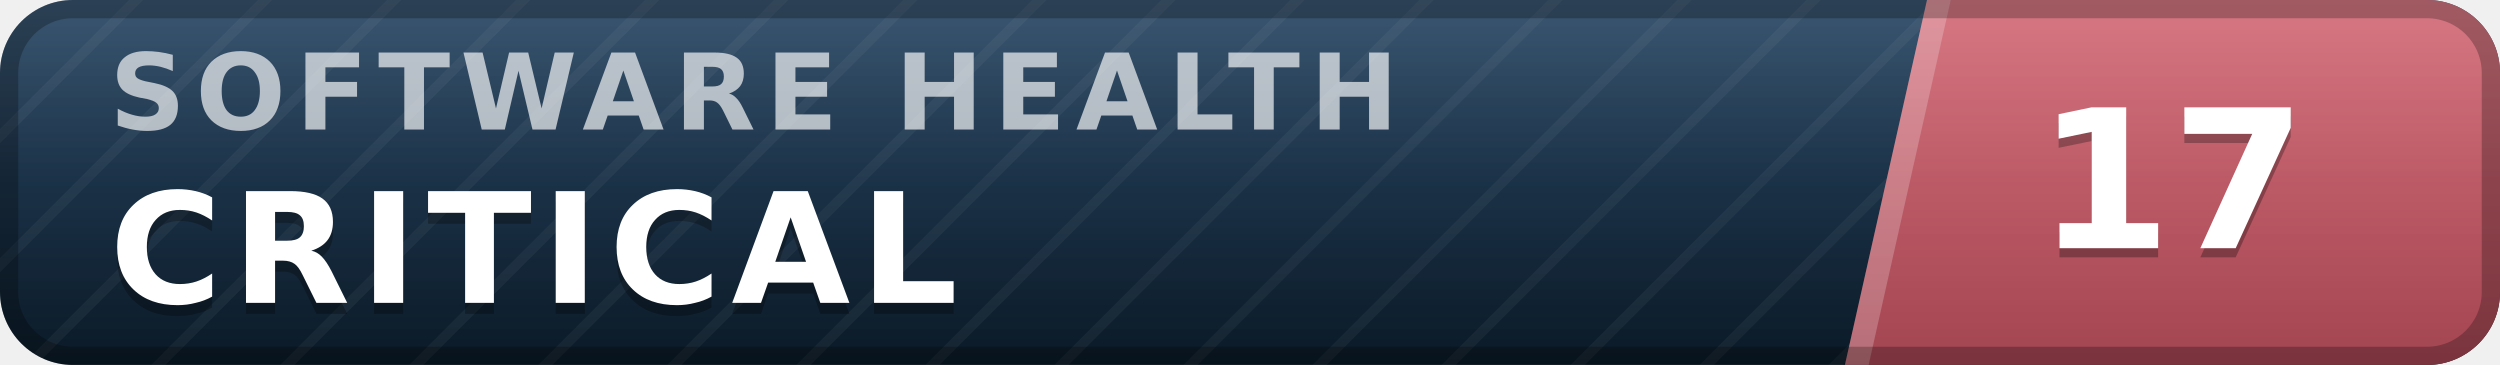
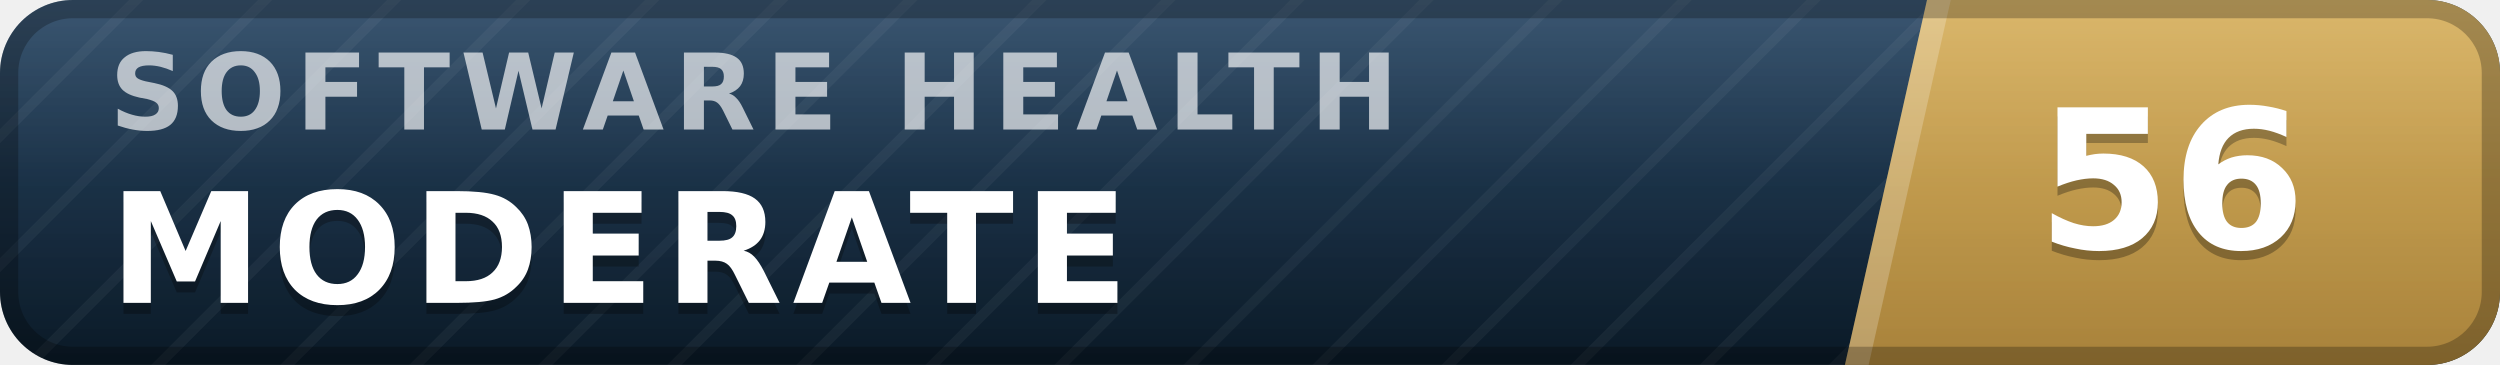
- <svg xmlns="http://www.w3.org/2000/svg" width="137" height="20" viewBox="0 0 137 20" role="img" aria-label="inspect.software software health index 17 of 100, critical" font-family="Verdana,DejaVu Sans,Geneva,sans-serif">
+ <svg xmlns="http://www.w3.org/2000/svg" width="137" height="20" viewBox="0 0 137 20" role="img" aria-label="inspect.software software health index 56 of 100, moderate" font-family="Verdana,DejaVu Sans,Geneva,sans-serif">
  <defs>
    <linearGradient id="plate" x1="0" y1="0" x2="0" y2="1">
      <stop offset="0" stop-color="#1d3d5c" />
      <stop offset="1" stop-color="#0a1926" />
    </linearGradient>
    <linearGradient id="endplate" x1="0" y1="0" x2="0" y2="1">
-       <stop offset="0" stop-color="#d16471" />
-       <stop offset="1" stop-color="#a34551" />
+       <stop offset="0" stop-color="#d5ac55" />
+       <stop offset="1" stop-color="#a8823a" />
    </linearGradient>
    <linearGradient id="gloss" x1="0" y1="0" x2="0" y2="1">
      <stop offset="0" stop-color="#fff" stop-opacity=".13" />
      <stop offset=".5" stop-color="#fff" stop-opacity=".03" />
      <stop offset="1" stop-color="#fff" stop-opacity="0" />
    </linearGradient>
    <pattern id="guilloche" width="5" height="5" patternUnits="userSpaceOnUse" patternTransform="rotate(45)">
      <line x1="0" y1="0" x2="0" y2="5" stroke="#fff" stroke-opacity=".045" stroke-width="1.1" />
    </pattern>
    <clipPath id="rounded">
      <rect width="137" height="20" rx="4" />
    </clipPath>
  </defs>
  <g clip-path="url(#rounded)">
    <rect width="137" height="20" fill="url(#plate)" />
    <rect width="137" height="20" fill="url(#guilloche)" />
    <polygon points="105.6,0 137,0 137,20 101.1,20" fill="url(#endplate)" />
    <polygon points="105.6,0 106.9,0 102.4,20 101.1,20" fill="#fff" fill-opacity=".22" />
    <text x="6.0" y="7.1" font-size="5.8" letter-spacing="0.55" fill="#fff" fill-opacity=".66" font-weight="bold" textLength="76.3" lengthAdjust="spacing">SOFTWARE HEALTH</text>
-     <text x="6.0" y="17.2" font-size="8.4" fill="#000" fill-opacity=".3" font-weight="bold" letter-spacing="0.55" textLength="50.4" lengthAdjust="spacing">CRITICAL</text>
-     <text x="6.0" y="16.6" font-size="8.4" fill="#fff" font-weight="bold" letter-spacing="0.55" textLength="50.4" lengthAdjust="spacing">CRITICAL</text>
-     <text x="119.0" y="14.1" font-size="10.6" fill="#000" fill-opacity=".3" font-weight="bold" text-anchor="middle">17</text>
-     <text x="119.0" y="13.6" font-size="10.6" fill="#fff" font-weight="bold" text-anchor="middle">17</text>
+     <text x="6.0" y="17.2" font-size="8.4" fill="#000" fill-opacity=".3" font-weight="bold" letter-spacing="0.55" textLength="59.5" lengthAdjust="spacing">MODERATE</text>
+     <text x="6.0" y="16.6" font-size="8.4" fill="#fff" font-weight="bold" letter-spacing="0.55" textLength="59.5" lengthAdjust="spacing">MODERATE</text>
+     <text x="119.0" y="14.1" font-size="10.6" fill="#000" fill-opacity=".3" font-weight="bold" text-anchor="middle">56</text>
+     <text x="119.0" y="13.6" font-size="10.6" fill="#fff" font-weight="bold" text-anchor="middle">56</text>
    <rect width="137" height="20" fill="url(#gloss)" />
  </g>
  <rect x=".5" y=".5" width="136" height="19" rx="3.5" fill="none" stroke="#000" stroke-opacity=".25" />
</svg>
